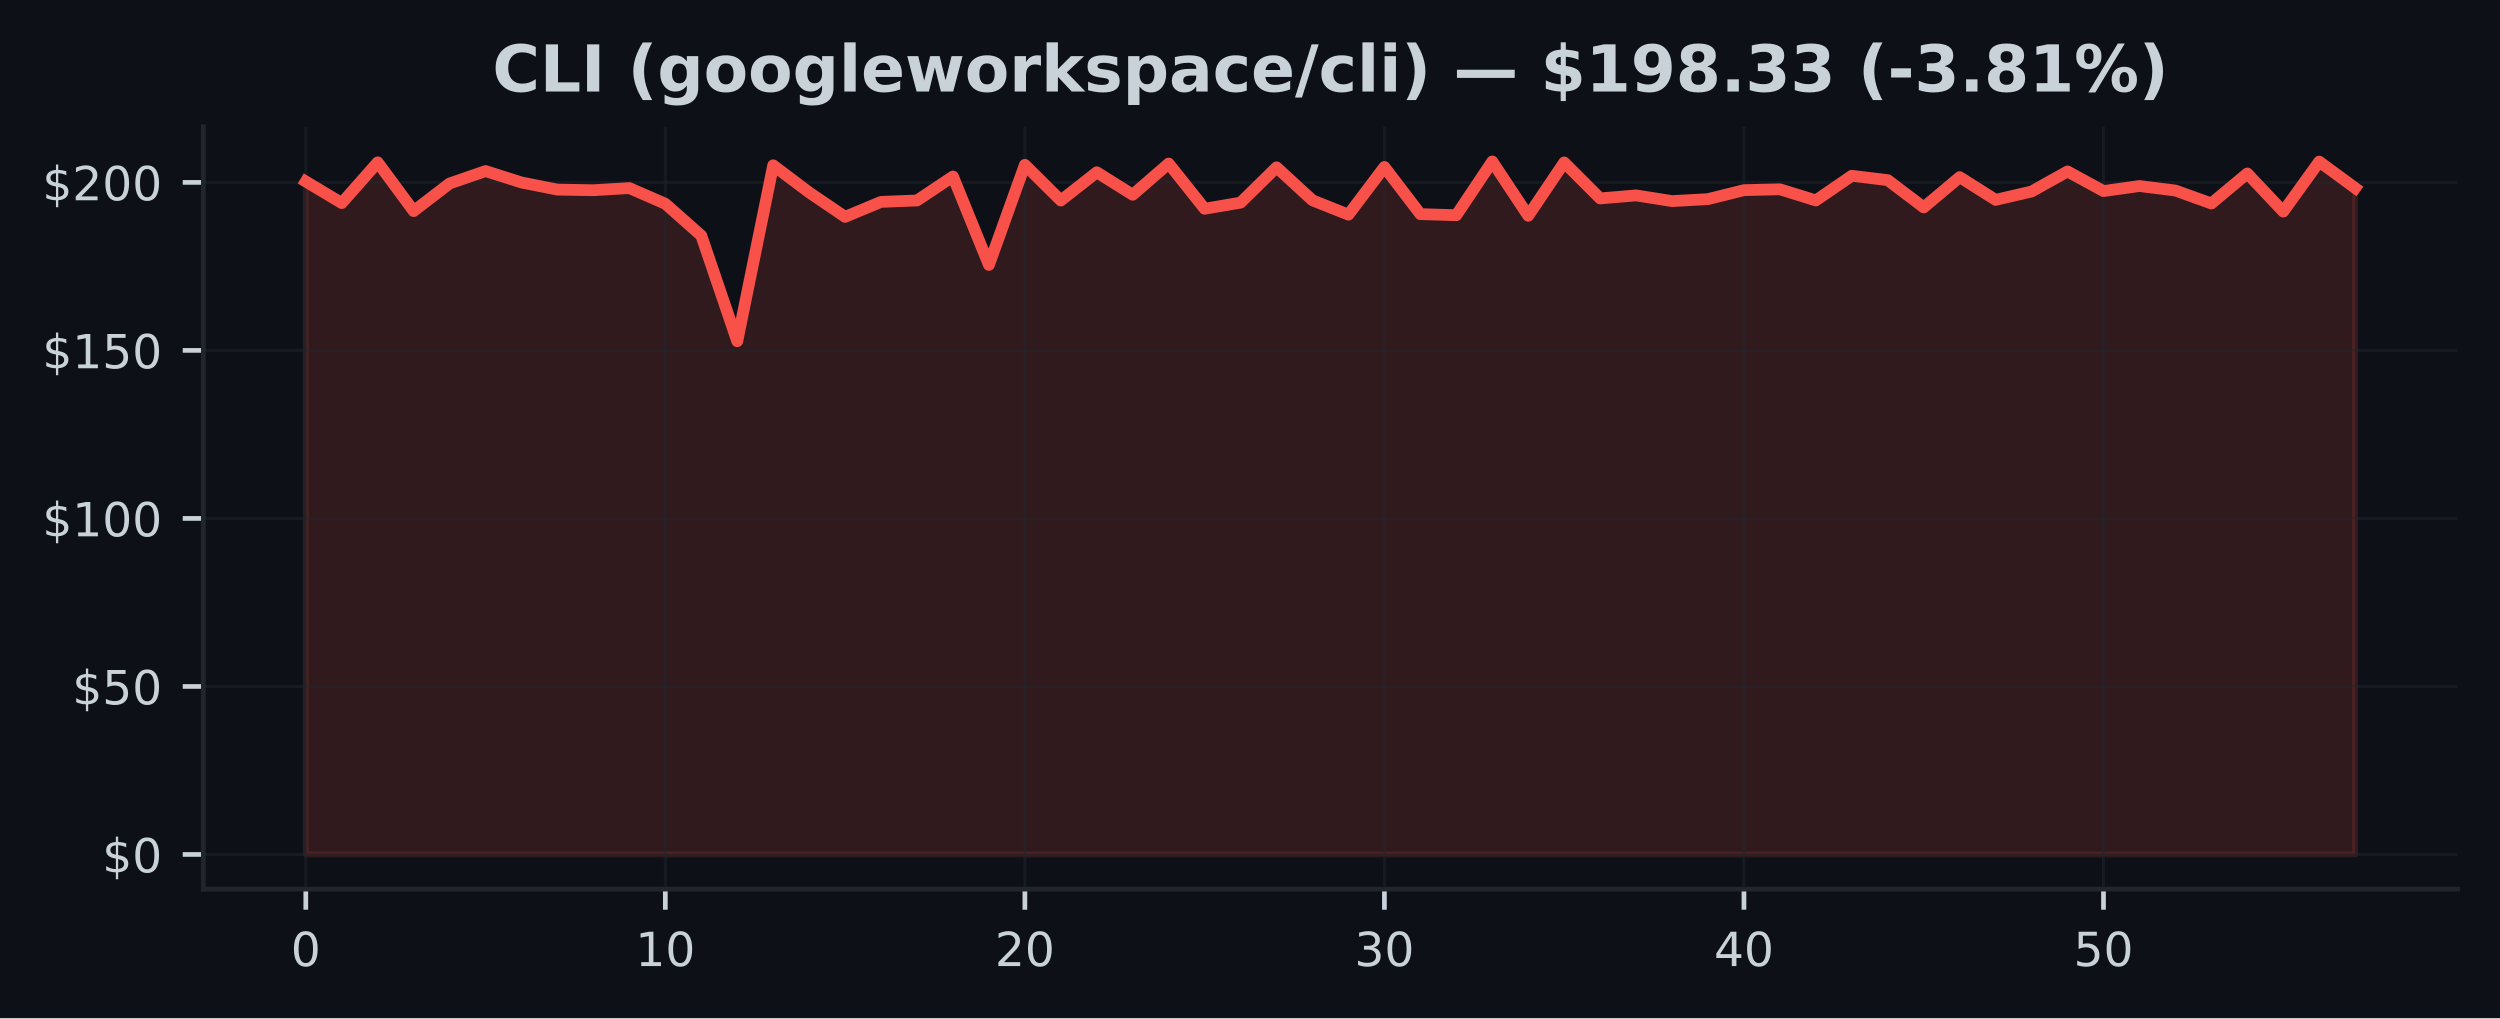
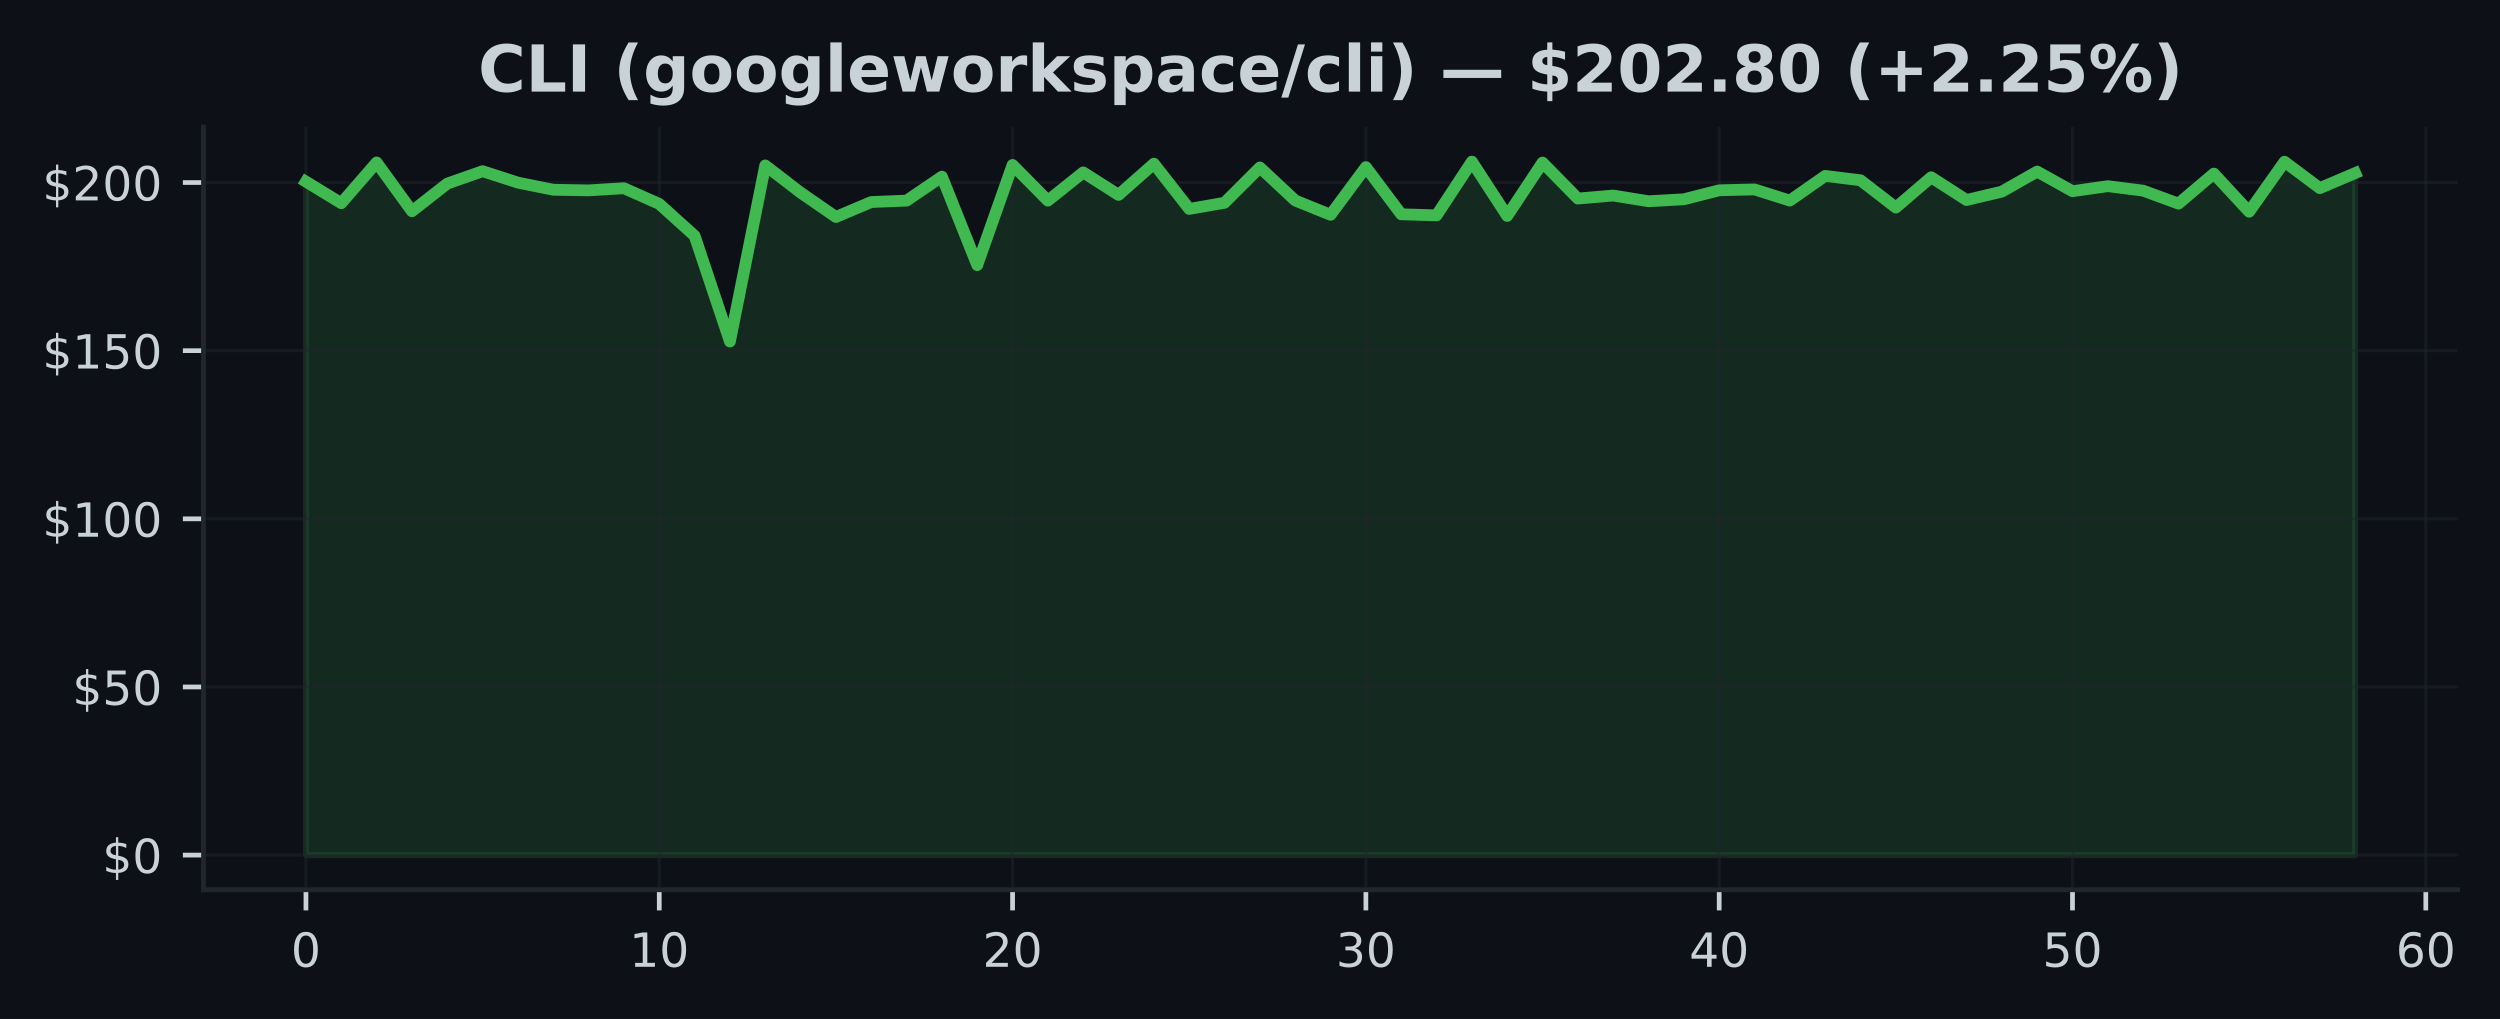
- <svg xmlns="http://www.w3.org/2000/svg" xmlns:xlink="http://www.w3.org/1999/xlink" width="424.91pt" height="173.061pt" viewBox="0 0 424.91 173.061" version="1.1">
+ <svg xmlns="http://www.w3.org/2000/svg" xmlns:xlink="http://www.w3.org/1999/xlink" width="424.593pt" height="173.061pt" viewBox="0 0 424.593 173.061" version="1.1">
  <defs>
    <style type="text/css">*{stroke-linejoin: round; stroke-linecap: butt}</style>
  </defs>
  <g id="figure_1">
    <g id="patch_1">
-       <path d="M 0 173.061  L 424.91 173.061  L 424.91 0  L 0 0  z " style="fill: #0d1117" />
+       <path d="M 0 173.061  L 424.593 173.061  L 424.593 0  L 0 0  z " style="fill: #0d1117" />
    </g>
    <g id="axes_1">
      <g id="patch_2">
-         <path d="M 34.56 151.118  L 417.71 151.118  L 417.71 21.558  L 34.56 21.558  z " style="fill: #0d1117" />
+         <path d="M 34.56 151.118  L 417.393 151.118  L 417.393 21.558  L 34.56 21.558  z " style="fill: #0d1117" />
      </g>
      <g id="FillBetweenPolyCollection_1">
        <defs>
-           <path id="m58719cf673" d="M 51.976 -27.832  L 51.976 -142.215  L 58.087 -138.548  L 64.198 -145.465  L 70.308 -137.183  L 76.419 -141.878  L 82.53 -143.986  L 88.641 -142.044  L 94.752 -140.833  L 100.863 -140.73  L 106.974 -141.096  L 113.084 -138.428  L 119.195 -133.014  L 125.306 -115.063  L 131.417 -144.962  L 137.528 -140.353  L 143.639 -136.207  L 149.749 -138.748  L 155.86 -138.988  L 161.971 -143.06  L 168.082 -128.034  L 174.193 -145.042  L 180.304 -138.982  L 186.415 -143.78  L 192.525 -139.959  L 198.636 -145.259  L 204.747 -137.577  L 210.858 -138.623  L 216.969 -144.62  L 223.08 -139.011  L 229.19 -136.578  L 235.301 -144.677  L 241.412 -136.669  L 247.523 -136.481  L 253.634 -145.613  L 259.745 -136.384  L 265.855 -145.448  L 271.966 -139.337  L 278.077 -139.851  L 284.188 -138.88  L 290.299 -139.217  L 296.41 -140.742  L 302.521 -140.89  L 308.631 -138.994  L 314.742 -143.186  L 320.853 -142.444  L 326.964 -137.812  L 333.075 -142.952  L 339.186 -139.091  L 345.296 -140.513  L 351.407 -143.923  L 357.518 -140.587  L 363.629 -141.444  L 369.74 -140.679  L 375.851 -138.48  L 381.962 -143.574  L 388.072 -137.103  L 394.183 -145.591  L 400.294 -141.107  L 400.294 -27.832  L 400.294 -27.832  L 394.183 -27.832  L 388.072 -27.832  L 381.962 -27.832  L 375.851 -27.832  L 369.74 -27.832  L 363.629 -27.832  L 357.518 -27.832  L 351.407 -27.832  L 345.296 -27.832  L 339.186 -27.832  L 333.075 -27.832  L 326.964 -27.832  L 320.853 -27.832  L 314.742 -27.832  L 308.631 -27.832  L 302.521 -27.832  L 296.41 -27.832  L 290.299 -27.832  L 284.188 -27.832  L 278.077 -27.832  L 271.966 -27.832  L 265.855 -27.832  L 259.745 -27.832  L 253.634 -27.832  L 247.523 -27.832  L 241.412 -27.832  L 235.301 -27.832  L 229.19 -27.832  L 223.08 -27.832  L 216.969 -27.832  L 210.858 -27.832  L 204.747 -27.832  L 198.636 -27.832  L 192.525 -27.832  L 186.415 -27.832  L 180.304 -27.832  L 174.193 -27.832  L 168.082 -27.832  L 161.971 -27.832  L 155.86 -27.832  L 149.749 -27.832  L 143.639 -27.832  L 137.528 -27.832  L 131.417 -27.832  L 125.306 -27.832  L 119.195 -27.832  L 113.084 -27.832  L 106.974 -27.832  L 100.863 -27.832  L 94.752 -27.832  L 88.641 -27.832  L 82.53 -27.832  L 76.419 -27.832  L 70.308 -27.832  L 64.198 -27.832  L 58.087 -27.832  L 51.976 -27.832  z " style="stroke: #f85149; stroke-opacity: 0.15" />
+           <path id="mc0c9bbf0fb" d="M 51.961 -27.832  L 51.961 -142.215  L 57.962 -138.548  L 63.963 -145.465  L 69.963 -137.183  L 75.964 -141.878  L 81.964 -143.986  L 87.965 -142.044  L 93.965 -140.833  L 99.966 -140.73  L 105.966 -141.096  L 111.967 -138.428  L 117.967 -133.014  L 123.968 -115.063  L 129.968 -144.962  L 135.969 -140.353  L 141.969 -136.207  L 147.97 -138.748  L 153.97 -138.988  L 159.971 -143.06  L 165.971 -128.034  L 171.972 -145.042  L 177.972 -138.982  L 183.973 -143.78  L 189.973 -139.959  L 195.974 -145.259  L 201.974 -137.577  L 207.975 -138.623  L 213.975 -144.62  L 219.976 -139.011  L 225.976 -136.578  L 231.977 -144.677  L 237.977 -136.669  L 243.978 -136.481  L 249.979 -145.613  L 255.979 -136.384  L 261.98 -145.448  L 267.98 -139.337  L 273.981 -139.851  L 279.981 -138.88  L 285.982 -139.217  L 291.982 -140.742  L 297.983 -140.89  L 303.983 -138.994  L 309.984 -143.186  L 315.984 -142.444  L 321.985 -137.812  L 327.985 -142.952  L 333.986 -139.091  L 339.986 -140.513  L 345.987 -143.923  L 351.987 -140.587  L 357.988 -141.444  L 363.988 -140.679  L 369.989 -138.48  L 375.989 -143.574  L 381.99 -137.103  L 387.99 -145.591  L 393.991 -141.107  L 399.991 -143.66  L 399.991 -27.832  L 399.991 -27.832  L 393.991 -27.832  L 387.99 -27.832  L 381.99 -27.832  L 375.989 -27.832  L 369.989 -27.832  L 363.988 -27.832  L 357.988 -27.832  L 351.987 -27.832  L 345.987 -27.832  L 339.986 -27.832  L 333.986 -27.832  L 327.985 -27.832  L 321.985 -27.832  L 315.984 -27.832  L 309.984 -27.832  L 303.983 -27.832  L 297.983 -27.832  L 291.982 -27.832  L 285.982 -27.832  L 279.981 -27.832  L 273.981 -27.832  L 267.98 -27.832  L 261.98 -27.832  L 255.979 -27.832  L 249.979 -27.832  L 243.978 -27.832  L 237.977 -27.832  L 231.977 -27.832  L 225.976 -27.832  L 219.976 -27.832  L 213.975 -27.832  L 207.975 -27.832  L 201.974 -27.832  L 195.974 -27.832  L 189.973 -27.832  L 183.973 -27.832  L 177.972 -27.832  L 171.972 -27.832  L 165.971 -27.832  L 159.971 -27.832  L 153.97 -27.832  L 147.97 -27.832  L 141.969 -27.832  L 135.969 -27.832  L 129.968 -27.832  L 123.968 -27.832  L 117.967 -27.832  L 111.967 -27.832  L 105.966 -27.832  L 99.966 -27.832  L 93.965 -27.832  L 87.965 -27.832  L 81.964 -27.832  L 75.964 -27.832  L 69.963 -27.832  L 63.963 -27.832  L 57.962 -27.832  L 51.961 -27.832  z " style="stroke: #3fb950; stroke-opacity: 0.15" />
        </defs>
-         <g clip-path="url(#pec8091016f)">
-           <use xlink:href="#m58719cf673" x="0" y="173.061" style="fill: #f85149; fill-opacity: 0.15; stroke: #f85149; stroke-opacity: 0.15" />
+         <g clip-path="url(#p0cfc23c3cb)">
+           <use xlink:href="#mc0c9bbf0fb" x="0" y="173.061" style="fill: #3fb950; fill-opacity: 0.15; stroke: #3fb950; stroke-opacity: 0.15" />
        </g>
      </g>
      <g id="matplotlib.axis_1">
        <g id="xtick_1">
          <g id="line2d_1">
-             <path d="M 51.976 151.118  L 51.976 21.558  " clip-path="url(#pec8091016f)" style="fill: none; stroke: #21262d; stroke-opacity: 0.5; stroke-width: 0.5; stroke-linecap: square" />
+             <path d="M 51.961 151.118  L 51.961 21.558  " clip-path="url(#p0cfc23c3cb)" style="fill: none; stroke: #21262d; stroke-opacity: 0.5; stroke-width: 0.5; stroke-linecap: square" />
          </g>
          <g id="line2d_2">
            <defs>
-               <path id="m0d77e74f3d" d="M 0 0  L 0 3.5  " style="stroke: #c9d1d9; stroke-width: 0.8" />
+               <path id="m0bd8c48208" d="M 0 0  L 0 3.5  " style="stroke: #c9d1d9; stroke-width: 0.8" />
            </defs>
            <g>
-               <use xlink:href="#m0d77e74f3d" x="51.976" y="151.118" style="fill: #c9d1d9; stroke: #c9d1d9; stroke-width: 0.8" />
+               <use xlink:href="#m0bd8c48208" x="51.961" y="151.118" style="fill: #c9d1d9; stroke: #c9d1d9; stroke-width: 0.8" />
            </g>
          </g>
          <g id="text_1">
-             <g style="fill: #c9d1d9" transform="translate(49.43091 164.197) scale(0.08 -0.08)">
+             <g style="fill: #c9d1d9" transform="translate(49.41649 164.197) scale(0.08 -0.08)">
              <defs>
                <path id="DejaVuSans-30" d="M 2034 4250  Q 1547 4250 1301 3770  Q 1056 3291 1056 2328  Q 1056 1369 1301 889  Q 1547 409 2034 409  Q 2525 409 2770 889  Q 3016 1369 3016 2328  Q 3016 3291 2770 3770  Q 2525 4250 2034 4250  z M 2034 4750  Q 2819 4750 3233 4129  Q 3647 3509 3647 2328  Q 3647 1150 3233 529  Q 2819 -91 2034 -91  Q 1250 -91 836 529  Q 422 1150 422 2328  Q 422 3509 836 4129  Q 1250 4750 2034 4750  z " transform="scale(0.015625)" />
              </defs>
              <use xlink:href="#DejaVuSans-30" />
            </g>
          </g>
        </g>
        <g id="xtick_2">
          <g id="line2d_3">
-             <path d="M 113.084 151.118  L 113.084 21.558  " clip-path="url(#pec8091016f)" style="fill: none; stroke: #21262d; stroke-opacity: 0.5; stroke-width: 0.5; stroke-linecap: square" />
+             <path d="M 111.967 151.118  L 111.967 21.558  " clip-path="url(#p0cfc23c3cb)" style="fill: none; stroke: #21262d; stroke-opacity: 0.5; stroke-width: 0.5; stroke-linecap: square" />
          </g>
          <g id="line2d_4">
            <g>
-               <use xlink:href="#m0d77e74f3d" x="113.084" y="151.118" style="fill: #c9d1d9; stroke: #c9d1d9; stroke-width: 0.8" />
+               <use xlink:href="#m0bd8c48208" x="111.967" y="151.118" style="fill: #c9d1d9; stroke: #c9d1d9; stroke-width: 0.8" />
            </g>
          </g>
          <g id="text_2">
-             <g style="fill: #c9d1d9" transform="translate(107.9944 164.197) scale(0.08 -0.08)">
+             <g style="fill: #c9d1d9" transform="translate(106.8766 164.197) scale(0.08 -0.08)">
              <defs>
                <path id="DejaVuSans-31" d="M 794 531  L 1825 531  L 1825 4091  L 703 3866  L 703 4441  L 1819 4666  L 2450 4666  L 2450 531  L 3481 531  L 3481 0  L 794 0  L 794 531  z " transform="scale(0.015625)" />
              </defs>
              <use xlink:href="#DejaVuSans-31" />
              <use xlink:href="#DejaVuSans-30" transform="translate(63.62305 0)" />
            </g>
          </g>
        </g>
        <g id="xtick_3">
          <g id="line2d_5">
-             <path d="M 174.193 151.118  L 174.193 21.558  " clip-path="url(#pec8091016f)" style="fill: none; stroke: #21262d; stroke-opacity: 0.5; stroke-width: 0.5; stroke-linecap: square" />
+             <path d="M 171.972 151.118  L 171.972 21.558  " clip-path="url(#p0cfc23c3cb)" style="fill: none; stroke: #21262d; stroke-opacity: 0.5; stroke-width: 0.5; stroke-linecap: square" />
          </g>
          <g id="line2d_6">
            <g>
-               <use xlink:href="#m0d77e74f3d" x="174.193" y="151.118" style="fill: #c9d1d9; stroke: #c9d1d9; stroke-width: 0.8" />
+               <use xlink:href="#m0bd8c48208" x="171.972" y="151.118" style="fill: #c9d1d9; stroke: #c9d1d9; stroke-width: 0.8" />
            </g>
          </g>
          <g id="text_3">
-             <g style="fill: #c9d1d9" transform="translate(169.1028 164.197) scale(0.08 -0.08)">
+             <g style="fill: #c9d1d9" transform="translate(166.8818 164.197) scale(0.08 -0.08)">
              <defs>
                <path id="DejaVuSans-32" d="M 1228 531  L 3431 531  L 3431 0  L 469 0  L 469 531  Q 828 903 1448 1529  Q 2069 2156 2228 2338  Q 2531 2678 2651 2914  Q 2772 3150 2772 3378  Q 2772 3750 2511 3984  Q 2250 4219 1831 4219  Q 1534 4219 1204 4116  Q 875 4013 500 3803  L 500 4441  Q 881 4594 1212 4672  Q 1544 4750 1819 4750  Q 2544 4750 2975 4387  Q 3406 4025 3406 3419  Q 3406 3131 3298 2873  Q 3191 2616 2906 2266  Q 2828 2175 2409 1742  Q 1991 1309 1228 531  z " transform="scale(0.015625)" />
              </defs>
              <use xlink:href="#DejaVuSans-32" />
              <use xlink:href="#DejaVuSans-30" transform="translate(63.62305 0)" />
            </g>
          </g>
        </g>
        <g id="xtick_4">
          <g id="line2d_7">
-             <path d="M 235.301 151.118  L 235.301 21.558  " clip-path="url(#pec8091016f)" style="fill: none; stroke: #21262d; stroke-opacity: 0.5; stroke-width: 0.5; stroke-linecap: square" />
+             <path d="M 231.977 151.118  L 231.977 21.558  " clip-path="url(#p0cfc23c3cb)" style="fill: none; stroke: #21262d; stroke-opacity: 0.5; stroke-width: 0.5; stroke-linecap: square" />
          </g>
          <g id="line2d_8">
            <g>
-               <use xlink:href="#m0d77e74f3d" x="235.301" y="151.118" style="fill: #c9d1d9; stroke: #c9d1d9; stroke-width: 0.8" />
+               <use xlink:href="#m0bd8c48208" x="231.977" y="151.118" style="fill: #c9d1d9; stroke: #c9d1d9; stroke-width: 0.8" />
            </g>
          </g>
          <g id="text_4">
-             <g style="fill: #c9d1d9" transform="translate(230.2113 164.197) scale(0.08 -0.08)">
+             <g style="fill: #c9d1d9" transform="translate(226.887 164.197) scale(0.08 -0.08)">
              <defs>
                <path id="DejaVuSans-33" d="M 2597 2516  Q 3050 2419 3304 2112  Q 3559 1806 3559 1356  Q 3559 666 3084 287  Q 2609 -91 1734 -91  Q 1441 -91 1130 -33  Q 819 25 488 141  L 488 750  Q 750 597 1062 519  Q 1375 441 1716 441  Q 2309 441 2620 675  Q 2931 909 2931 1356  Q 2931 1769 2642 2001  Q 2353 2234 1838 2234  L 1294 2234  L 1294 2753  L 1863 2753  Q 2328 2753 2575 2939  Q 2822 3125 2822 3475  Q 2822 3834 2567 4026  Q 2313 4219 1838 4219  Q 1578 4219 1281 4162  Q 984 4106 628 3988  L 628 4550  Q 988 4650 1302 4700  Q 1616 4750 1894 4750  Q 2613 4750 3031 4423  Q 3450 4097 3450 3541  Q 3450 3153 3228 2886  Q 3006 2619 2597 2516  z " transform="scale(0.015625)" />
              </defs>
              <use xlink:href="#DejaVuSans-33" />
              <use xlink:href="#DejaVuSans-30" transform="translate(63.62305 0)" />
            </g>
          </g>
        </g>
        <g id="xtick_5">
          <g id="line2d_9">
-             <path d="M 296.41 151.118  L 296.41 21.558  " clip-path="url(#pec8091016f)" style="fill: none; stroke: #21262d; stroke-opacity: 0.5; stroke-width: 0.5; stroke-linecap: square" />
+             <path d="M 291.982 151.118  L 291.982 21.558  " clip-path="url(#p0cfc23c3cb)" style="fill: none; stroke: #21262d; stroke-opacity: 0.5; stroke-width: 0.5; stroke-linecap: square" />
          </g>
          <g id="line2d_10">
            <g>
-               <use xlink:href="#m0d77e74f3d" x="296.41" y="151.118" style="fill: #c9d1d9; stroke: #c9d1d9; stroke-width: 0.8" />
+               <use xlink:href="#m0bd8c48208" x="291.982" y="151.118" style="fill: #c9d1d9; stroke: #c9d1d9; stroke-width: 0.8" />
            </g>
          </g>
          <g id="text_5">
-             <g style="fill: #c9d1d9" transform="translate(291.3197 164.197) scale(0.08 -0.08)">
+             <g style="fill: #c9d1d9" transform="translate(286.8921 164.197) scale(0.08 -0.08)">
              <defs>
                <path id="DejaVuSans-34" d="M 2419 4116  L 825 1625  L 2419 1625  L 2419 4116  z M 2253 4666  L 3047 4666  L 3047 1625  L 3713 1625  L 3713 1100  L 3047 1100  L 3047 0  L 2419 0  L 2419 1100  L 313 1100  L 313 1709  L 2253 4666  z " transform="scale(0.015625)" />
              </defs>
              <use xlink:href="#DejaVuSans-34" />
              <use xlink:href="#DejaVuSans-30" transform="translate(63.62305 0)" />
            </g>
          </g>
        </g>
        <g id="xtick_6">
          <g id="line2d_11">
-             <path d="M 357.518 151.118  L 357.518 21.558  " clip-path="url(#pec8091016f)" style="fill: none; stroke: #21262d; stroke-opacity: 0.5; stroke-width: 0.5; stroke-linecap: square" />
+             <path d="M 351.987 151.118  L 351.987 21.558  " clip-path="url(#p0cfc23c3cb)" style="fill: none; stroke: #21262d; stroke-opacity: 0.5; stroke-width: 0.5; stroke-linecap: square" />
          </g>
          <g id="line2d_12">
            <g>
-               <use xlink:href="#m0d77e74f3d" x="357.518" y="151.118" style="fill: #c9d1d9; stroke: #c9d1d9; stroke-width: 0.8" />
+               <use xlink:href="#m0bd8c48208" x="351.987" y="151.118" style="fill: #c9d1d9; stroke: #c9d1d9; stroke-width: 0.8" />
            </g>
          </g>
          <g id="text_6">
-             <g style="fill: #c9d1d9" transform="translate(352.4282 164.197) scale(0.08 -0.08)">
+             <g style="fill: #c9d1d9" transform="translate(346.8973 164.197) scale(0.08 -0.08)">
              <defs>
                <path id="DejaVuSans-35" d="M 691 4666  L 3169 4666  L 3169 4134  L 1269 4134  L 1269 2991  Q 1406 3038 1543 3061  Q 1681 3084 1819 3084  Q 2600 3084 3056 2656  Q 3513 2228 3513 1497  Q 3513 744 3044 326  Q 2575 -91 1722 -91  Q 1428 -91 1123 -41  Q 819 9 494 109  L 494 744  Q 775 591 1075 516  Q 1375 441 1709 441  Q 2250 441 2565 725  Q 2881 1009 2881 1497  Q 2881 1984 2565 2268  Q 2250 2553 1709 2553  Q 1456 2553 1204 2497  Q 953 2441 691 2322  L 691 4666  z " transform="scale(0.015625)" />
              </defs>
              <use xlink:href="#DejaVuSans-35" />
+               <use xlink:href="#DejaVuSans-30" transform="translate(63.62305 0)" />
+             </g>
+           </g>
+         </g>
+         <g id="xtick_7">
+           <g id="line2d_13">
+             <path d="M 411.992 151.118  L 411.992 21.558  " clip-path="url(#p0cfc23c3cb)" style="fill: none; stroke: #21262d; stroke-opacity: 0.5; stroke-width: 0.5; stroke-linecap: square" />
+           </g>
+           <g id="line2d_14">
+             <g>
+               <use xlink:href="#m0bd8c48208" x="411.992" y="151.118" style="fill: #c9d1d9; stroke: #c9d1d9; stroke-width: 0.8" />
+             </g>
+           </g>
+           <g id="text_7">
+             <g style="fill: #c9d1d9" transform="translate(406.9024 164.197) scale(0.08 -0.08)">
+               <defs>
+                 <path id="DejaVuSans-36" d="M 2113 2584  Q 1688 2584 1439 2293  Q 1191 2003 1191 1497  Q 1191 994 1439 701  Q 1688 409 2113 409  Q 2538 409 2786 701  Q 3034 994 3034 1497  Q 3034 2003 2786 2293  Q 2538 2584 2113 2584  z M 3366 4563  L 3366 3988  Q 3128 4100 2886 4159  Q 2644 4219 2406 4219  Q 1781 4219 1451 3797  Q 1122 3375 1075 2522  Q 1259 2794 1537 2939  Q 1816 3084 2150 3084  Q 2853 3084 3261 2657  Q 3669 2231 3669 1497  Q 3669 778 3244 343  Q 2819 -91 2113 -91  Q 1303 -91 875 529  Q 447 1150 447 2328  Q 447 3434 972 4092  Q 1497 4750 2381 4750  Q 2619 4750 2861 4703  Q 3103 4656 3366 4563  z " transform="scale(0.015625)" />
+               </defs>
+               <use xlink:href="#DejaVuSans-36" />
              <use xlink:href="#DejaVuSans-30" transform="translate(63.62305 0)" />
            </g>
          </g>
        </g>
      </g>
      <g id="matplotlib.axis_2">
        <g id="ytick_1">
-           <g id="line2d_13">
-             <path d="M 34.56 145.229  L 417.71 145.229  " clip-path="url(#pec8091016f)" style="fill: none; stroke: #21262d; stroke-opacity: 0.5; stroke-width: 0.5; stroke-linecap: square" />
-           </g>
-           <g id="line2d_14">
+           <g id="line2d_15">
+             <path d="M 34.56 145.229  L 417.393 145.229  " clip-path="url(#p0cfc23c3cb)" style="fill: none; stroke: #21262d; stroke-opacity: 0.5; stroke-width: 0.5; stroke-linecap: square" />
+           </g>
+           <g id="line2d_16">
            <defs>
-               <path id="m4f34ebd9a8" d="M 0 0  L -3.5 0  " style="stroke: #c9d1d9; stroke-width: 0.8" />
+               <path id="m22b3d501bb" d="M 0 0  L -3.5 0  " style="stroke: #c9d1d9; stroke-width: 0.8" />
            </defs>
            <g>
-               <use xlink:href="#m4f34ebd9a8" x="34.56" y="145.229" style="fill: #c9d1d9; stroke: #c9d1d9; stroke-width: 0.8" />
-             </g>
-           </g>
-           <g id="text_7">
+               <use xlink:href="#m22b3d501bb" x="34.56" y="145.229" style="fill: #c9d1d9; stroke: #c9d1d9; stroke-width: 0.8" />
+             </g>
+           </g>
+           <g id="text_8">
            <g style="fill: #c9d1d9" transform="translate(17.38 148.2686) scale(0.08 -0.08)">
              <defs>
                <path id="DejaVuSans-24" d="M 2163 -941  L 1850 -941  L 1847 0  Q 1519 6 1191 76  Q 863 147 531 288  L 531 850  Q 850 650 1176 548  Q 1503 447 1850 444  L 1850 1869  Q 1159 1981 845 2250  Q 531 2519 531 2988  Q 531 3497 872 3790  Q 1213 4084 1850 4128  L 1850 4863  L 2163 4863  L 2163 4138  Q 2453 4125 2725 4076  Q 2997 4028 3256 3944  L 3256 3397  Q 2997 3528 2723 3600  Q 2450 3672 2163 3684  L 2163 2350  Q 2872 2241 3206 1959  Q 3541 1678 3541 1191  Q 3541 663 3186 358  Q 2831 53 2163 6  L 2163 -941  z M 1850 2406  L 1850 3688  Q 1488 3647 1297 3481  Q 1106 3316 1106 3041  Q 1106 2772 1282 2622  Q 1459 2472 1850 2406  z M 2163 1806  L 2163 453  Q 2559 506 2761 678  Q 2963 850 2963 1131  Q 2963 1406 2770 1568  Q 2578 1731 2163 1806  z " transform="scale(0.015625)" />
              </defs>
              <use xlink:href="#DejaVuSans-24" />
              <use xlink:href="#DejaVuSans-30" transform="translate(63.62305 0)" />
            </g>
          </g>
        </g>
        <g id="ytick_2">
-           <g id="line2d_15">
-             <path d="M 34.56 116.672  L 417.71 116.672  " clip-path="url(#pec8091016f)" style="fill: none; stroke: #21262d; stroke-opacity: 0.5; stroke-width: 0.5; stroke-linecap: square" />
-           </g>
-           <g id="line2d_16">
-             <g>
-               <use xlink:href="#m4f34ebd9a8" x="34.56" y="116.672" style="fill: #c9d1d9; stroke: #c9d1d9; stroke-width: 0.8" />
-             </g>
-           </g>
-           <g id="text_8">
+           <g id="line2d_17">
+             <path d="M 34.56 116.672  L 417.393 116.672  " clip-path="url(#p0cfc23c3cb)" style="fill: none; stroke: #21262d; stroke-opacity: 0.5; stroke-width: 0.5; stroke-linecap: square" />
+           </g>
+           <g id="line2d_18">
+             <g>
+               <use xlink:href="#m22b3d501bb" x="34.56" y="116.672" style="fill: #c9d1d9; stroke: #c9d1d9; stroke-width: 0.8" />
+             </g>
+           </g>
+           <g id="text_9">
            <g style="fill: #c9d1d9" transform="translate(12.29 119.7112) scale(0.08 -0.08)">
              <use xlink:href="#DejaVuSans-24" />
              <use xlink:href="#DejaVuSans-35" transform="translate(63.62305 0)" />
              <use xlink:href="#DejaVuSans-30" transform="translate(127.2461 0)" />
            </g>
          </g>
        </g>
        <g id="ytick_3">
-           <g id="line2d_17">
-             <path d="M 34.56 88.115  L 417.71 88.115  " clip-path="url(#pec8091016f)" style="fill: none; stroke: #21262d; stroke-opacity: 0.5; stroke-width: 0.5; stroke-linecap: square" />
-           </g>
-           <g id="line2d_18">
-             <g>
-               <use xlink:href="#m4f34ebd9a8" x="34.56" y="88.115" style="fill: #c9d1d9; stroke: #c9d1d9; stroke-width: 0.8" />
-             </g>
-           </g>
-           <g id="text_9">
+           <g id="line2d_19">
+             <path d="M 34.56 88.115  L 417.393 88.115  " clip-path="url(#p0cfc23c3cb)" style="fill: none; stroke: #21262d; stroke-opacity: 0.5; stroke-width: 0.5; stroke-linecap: square" />
+           </g>
+           <g id="line2d_20">
+             <g>
+               <use xlink:href="#m22b3d501bb" x="34.56" y="88.115" style="fill: #c9d1d9; stroke: #c9d1d9; stroke-width: 0.8" />
+             </g>
+           </g>
+           <g id="text_10">
            <g style="fill: #c9d1d9" transform="translate(7.2 91.15392) scale(0.08 -0.08)">
              <use xlink:href="#DejaVuSans-24" />
              <use xlink:href="#DejaVuSans-31" transform="translate(63.62305 0)" />
              <use xlink:href="#DejaVuSans-30" transform="translate(127.2461 0)" />
              <use xlink:href="#DejaVuSans-30" transform="translate(190.8691 0)" />
            </g>
          </g>
        </g>
        <g id="ytick_4">
-           <g id="line2d_19">
-             <path d="M 34.56 59.557  L 417.71 59.557  " clip-path="url(#pec8091016f)" style="fill: none; stroke: #21262d; stroke-opacity: 0.5; stroke-width: 0.5; stroke-linecap: square" />
-           </g>
-           <g id="line2d_20">
-             <g>
-               <use xlink:href="#m4f34ebd9a8" x="34.56" y="59.557" style="fill: #c9d1d9; stroke: #c9d1d9; stroke-width: 0.8" />
-             </g>
-           </g>
-           <g id="text_10">
+           <g id="line2d_21">
+             <path d="M 34.56 59.557  L 417.393 59.557  " clip-path="url(#p0cfc23c3cb)" style="fill: none; stroke: #21262d; stroke-opacity: 0.5; stroke-width: 0.5; stroke-linecap: square" />
+           </g>
+           <g id="line2d_22">
+             <g>
+               <use xlink:href="#m22b3d501bb" x="34.56" y="59.557" style="fill: #c9d1d9; stroke: #c9d1d9; stroke-width: 0.8" />
+             </g>
+           </g>
+           <g id="text_11">
            <g style="fill: #c9d1d9" transform="translate(7.2 62.5966) scale(0.08 -0.08)">
              <use xlink:href="#DejaVuSans-24" />
              <use xlink:href="#DejaVuSans-31" transform="translate(63.62305 0)" />
              <use xlink:href="#DejaVuSans-35" transform="translate(127.2461 0)" />
              <use xlink:href="#DejaVuSans-30" transform="translate(190.8691 0)" />
            </g>
          </g>
        </g>
        <g id="ytick_5">
-           <g id="line2d_21">
-             <path d="M 34.56 31  L 417.71 31  " clip-path="url(#pec8091016f)" style="fill: none; stroke: #21262d; stroke-opacity: 0.5; stroke-width: 0.5; stroke-linecap: square" />
-           </g>
-           <g id="line2d_22">
-             <g>
-               <use xlink:href="#m4f34ebd9a8" x="34.56" y="31" style="fill: #c9d1d9; stroke: #c9d1d9; stroke-width: 0.8" />
-             </g>
-           </g>
-           <g id="text_11">
+           <g id="line2d_23">
+             <path d="M 34.56 31  L 417.393 31  " clip-path="url(#p0cfc23c3cb)" style="fill: none; stroke: #21262d; stroke-opacity: 0.5; stroke-width: 0.5; stroke-linecap: square" />
+           </g>
+           <g id="line2d_24">
+             <g>
+               <use xlink:href="#m22b3d501bb" x="34.56" y="31" style="fill: #c9d1d9; stroke: #c9d1d9; stroke-width: 0.8" />
+             </g>
+           </g>
+           <g id="text_12">
            <g style="fill: #c9d1d9" transform="translate(7.2 34.03928) scale(0.08 -0.08)">
              <use xlink:href="#DejaVuSans-24" />
              <use xlink:href="#DejaVuSans-32" transform="translate(63.62305 0)" />
              <use xlink:href="#DejaVuSans-30" transform="translate(127.2461 0)" />
              <use xlink:href="#DejaVuSans-30" transform="translate(190.8691 0)" />
            </g>
          </g>
        </g>
      </g>
-       <g id="line2d_23">
-         <path d="M 51.976 30.846  L 58.087 34.512  L 64.198 27.596  L 70.308 35.877  L 76.419 31.183  L 82.53 29.075  L 88.641 31.017  L 94.752 32.228  L 100.863 32.331  L 106.974 31.965  L 113.084 34.632  L 119.195 40.047  L 125.306 57.998  L 131.417 28.098  L 137.528 32.708  L 143.639 36.854  L 149.749 34.313  L 155.86 34.073  L 161.971 30  L 168.082 45.027  L 174.193 28.019  L 180.304 34.078  L 186.415 29.281  L 192.525 33.102  L 198.636 27.801  L 204.747 35.483  L 210.858 34.438  L 216.969 28.441  L 223.08 34.05  L 229.19 36.483  L 235.301 28.384  L 241.412 36.392  L 247.523 36.58  L 253.634 27.447  L 259.745 36.677  L 265.855 27.613  L 271.966 33.724  L 278.077 33.21  L 284.188 34.181  L 290.299 33.844  L 296.41 32.319  L 302.521 32.171  L 308.631 34.067  L 314.742 29.875  L 320.853 30.617  L 326.964 35.249  L 333.075 30.109  L 339.186 33.97  L 345.296 32.548  L 351.407 29.138  L 357.518 32.473  L 363.629 31.617  L 369.74 32.382  L 375.851 34.581  L 381.962 29.486  L 388.072 35.957  L 394.183 27.47  L 400.294 31.954  " clip-path="url(#pec8091016f)" style="fill: none; stroke: #f85149; stroke-width: 2; stroke-linecap: square" />
+       <g id="line2d_25">
+         <path d="M 51.961 30.846  L 57.962 34.512  L 63.963 27.596  L 69.963 35.877  L 75.964 31.183  L 81.964 29.075  L 87.965 31.017  L 93.965 32.228  L 99.966 32.331  L 105.966 31.965  L 111.967 34.632  L 117.967 40.047  L 123.968 57.998  L 129.968 28.098  L 135.969 32.708  L 141.969 36.854  L 147.97 34.313  L 153.97 34.073  L 159.971 30  L 165.971 45.027  L 171.972 28.019  L 177.972 34.078  L 183.973 29.281  L 189.973 33.102  L 195.974 27.801  L 201.974 35.483  L 207.975 34.438  L 213.975 28.441  L 219.976 34.05  L 225.976 36.483  L 231.977 28.384  L 237.977 36.392  L 243.978 36.58  L 249.979 27.447  L 255.979 36.677  L 261.98 27.613  L 267.98 33.724  L 273.981 33.21  L 279.981 34.181  L 285.982 33.844  L 291.982 32.319  L 297.983 32.171  L 303.983 34.067  L 309.984 29.875  L 315.984 30.617  L 321.985 35.249  L 327.985 30.109  L 333.986 33.97  L 339.986 32.548  L 345.987 29.138  L 351.987 32.473  L 357.988 31.617  L 363.988 32.382  L 369.989 34.581  L 375.989 29.486  L 381.99 35.957  L 387.99 27.47  L 393.991 31.954  L 399.991 29.401  " clip-path="url(#p0cfc23c3cb)" style="fill: none; stroke: #3fb950; stroke-width: 2; stroke-linecap: square" />
      </g>
      <g id="patch_3">
        <path d="M 34.56 151.118  L 34.56 21.558  " style="fill: none; stroke: #21262d; stroke-width: 0.8; stroke-linejoin: miter; stroke-linecap: square" />
      </g>
      <g id="patch_4">
-         <path d="M 34.56 151.118  L 417.71 151.118  " style="fill: none; stroke: #21262d; stroke-width: 0.8; stroke-linejoin: miter; stroke-linecap: square" />
-       </g>
-       <g id="text_12">
-         <g style="fill: #c9d1d9" transform="translate(83.69102 15.55828) scale(0.11 -0.11)">
+         <path d="M 34.56 151.118  L 417.393 151.118  " style="fill: none; stroke: #21262d; stroke-width: 0.8; stroke-linejoin: miter; stroke-linecap: square" />
+       </g>
+       <g id="text_13">
+         <g style="fill: #c9d1d9" transform="translate(81.20613 15.55828) scale(0.11 -0.11)">
          <defs>
            <path id="DejaVuSans-Bold-43" d="M 4288 256  Q 3956 84 3597 -3  Q 3238 -91 2847 -91  Q 1681 -91 1000 561  Q 319 1213 319 2328  Q 319 3447 1000 4098  Q 1681 4750 2847 4750  Q 3238 4750 3597 4662  Q 3956 4575 4288 4403  L 4288 3438  Q 3953 3666 3628 3772  Q 3303 3878 2944 3878  Q 2300 3878 1931 3465  Q 1563 3053 1563 2328  Q 1563 1606 1931 1193  Q 2300 781 2944 781  Q 3303 781 3628 887  Q 3953 994 4288 1222  L 4288 256  z " transform="scale(0.015625)" />
            <path id="DejaVuSans-Bold-4c" d="M 588 4666  L 1791 4666  L 1791 909  L 3903 909  L 3903 0  L 588 0  L 588 4666  z " transform="scale(0.015625)" />
            <path id="DejaVuSans-Bold-49" d="M 588 4666  L 1791 4666  L 1791 0  L 588 0  L 588 4666  z " transform="scale(0.015625)" />
            <path id="DejaVuSans-Bold-20" transform="scale(0.015625)" />
            <path id="DejaVuSans-Bold-28" d="M 2413 -844  L 1484 -844  Q 1006 -72 778 623  Q 550 1319 550 2003  Q 550 2688 779 3389  Q 1009 4091 1484 4856  L 2413 4856  Q 2013 4116 1813 3408  Q 1613 2700 1613 2009  Q 1613 1319 1811 609  Q 2009 -100 2413 -844  z " transform="scale(0.015625)" />
            <path id="DejaVuSans-Bold-67" d="M 2919 594  Q 2688 288 2409 144  Q 2131 0 1766 0  Q 1125 0 706 504  Q 288 1009 288 1791  Q 288 2575 706 3076  Q 1125 3578 1766 3578  Q 2131 3578 2409 3434  Q 2688 3291 2919 2981  L 2919 3500  L 4044 3500  L 4044 353  Q 4044 -491 3511 -936  Q 2978 -1381 1966 -1381  Q 1638 -1381 1331 -1331  Q 1025 -1281 716 -1178  L 716 -306  Q 1009 -475 1290 -558  Q 1572 -641 1856 -641  Q 2406 -641 2662 -400  Q 2919 -159 2919 353  L 2919 594  z M 2181 2772  Q 1834 2772 1640 2515  Q 1447 2259 1447 1791  Q 1447 1309 1634 1061  Q 1822 813 2181 813  Q 2531 813 2725 1069  Q 2919 1325 2919 1791  Q 2919 2259 2725 2515  Q 2531 2772 2181 2772  z " transform="scale(0.015625)" />
            <path id="DejaVuSans-Bold-6f" d="M 2203 2784  Q 1831 2784 1636 2517  Q 1441 2250 1441 1747  Q 1441 1244 1636 976  Q 1831 709 2203 709  Q 2569 709 2762 976  Q 2956 1244 2956 1747  Q 2956 2250 2762 2517  Q 2569 2784 2203 2784  z M 2203 3584  Q 3106 3584 3614 3096  Q 4122 2609 4122 1747  Q 4122 884 3614 396  Q 3106 -91 2203 -91  Q 1297 -91 786 396  Q 275 884 275 1747  Q 275 2609 786 3096  Q 1297 3584 2203 3584  z " transform="scale(0.015625)" />
            <path id="DejaVuSans-Bold-6c" d="M 538 4863  L 1656 4863  L 1656 0  L 538 0  L 538 4863  z " transform="scale(0.015625)" />
            <path id="DejaVuSans-Bold-65" d="M 4031 1759  L 4031 1441  L 1416 1441  Q 1456 1047 1700 850  Q 1944 653 2381 653  Q 2734 653 3104 758  Q 3475 863 3866 1075  L 3866 213  Q 3469 63 3072 -14  Q 2675 -91 2278 -91  Q 1328 -91 801 392  Q 275 875 275 1747  Q 275 2603 792 3093  Q 1309 3584 2216 3584  Q 3041 3584 3536 3087  Q 4031 2591 4031 1759  z M 2881 2131  Q 2881 2450 2695 2645  Q 2509 2841 2209 2841  Q 1884 2841 1681 2658  Q 1478 2475 1428 2131  L 2881 2131  z " transform="scale(0.015625)" />
            <path id="DejaVuSans-Bold-77" d="M 225 3500  L 1313 3500  L 1900 1088  L 2491 3500  L 3425 3500  L 4013 1113  L 4603 3500  L 5691 3500  L 4769 0  L 3547 0  L 2956 2406  L 2369 0  L 1147 0  L 225 3500  z " transform="scale(0.015625)" />
            <path id="DejaVuSans-Bold-72" d="M 3138 2547  Q 2991 2616 2845 2648  Q 2700 2681 2553 2681  Q 2122 2681 1889 2404  Q 1656 2128 1656 1613  L 1656 0  L 538 0  L 538 3500  L 1656 3500  L 1656 2925  Q 1872 3269 2151 3426  Q 2431 3584 2822 3584  Q 2878 3584 2943 3579  Q 3009 3575 3134 3559  L 3138 2547  z " transform="scale(0.015625)" />
            <path id="DejaVuSans-Bold-6b" d="M 538 4863  L 1656 4863  L 1656 2216  L 2944 3500  L 4244 3500  L 2534 1894  L 4378 0  L 3022 0  L 1656 1459  L 1656 0  L 538 0  L 538 4863  z " transform="scale(0.015625)" />
            <path id="DejaVuSans-Bold-73" d="M 3272 3391  L 3272 2541  Q 2913 2691 2578 2766  Q 2244 2841 1947 2841  Q 1628 2841 1473 2761  Q 1319 2681 1319 2516  Q 1319 2381 1436 2309  Q 1553 2238 1856 2203  L 2053 2175  Q 2913 2066 3209 1816  Q 3506 1566 3506 1031  Q 3506 472 3093 190  Q 2681 -91 1863 -91  Q 1516 -91 1145 -36  Q 775 19 384 128  L 384 978  Q 719 816 1070 734  Q 1422 653 1784 653  Q 2113 653 2278 743  Q 2444 834 2444 1013  Q 2444 1163 2330 1236  Q 2216 1309 1875 1350  L 1678 1375  Q 931 1469 631 1722  Q 331 1975 331 2491  Q 331 3047 712 3315  Q 1094 3584 1881 3584  Q 2191 3584 2531 3537  Q 2872 3491 3272 3391  z " transform="scale(0.015625)" />
            <path id="DejaVuSans-Bold-70" d="M 1656 506  L 1656 -1331  L 538 -1331  L 538 3500  L 1656 3500  L 1656 2988  Q 1888 3294 2169 3439  Q 2450 3584 2816 3584  Q 3463 3584 3878 3070  Q 4294 2556 4294 1747  Q 4294 938 3878 423  Q 3463 -91 2816 -91  Q 2450 -91 2169 54  Q 1888 200 1656 506  z M 2400 2772  Q 2041 2772 1848 2508  Q 1656 2244 1656 1747  Q 1656 1250 1848 986  Q 2041 722 2400 722  Q 2759 722 2948 984  Q 3138 1247 3138 1747  Q 3138 2247 2948 2509  Q 2759 2772 2400 2772  z " transform="scale(0.015625)" />
            <path id="DejaVuSans-Bold-61" d="M 2106 1575  Q 1756 1575 1579 1456  Q 1403 1338 1403 1106  Q 1403 894 1545 773  Q 1688 653 1941 653  Q 2256 653 2472 879  Q 2688 1106 2688 1447  L 2688 1575  L 2106 1575  z M 3816 1997  L 3816 0  L 2688 0  L 2688 519  Q 2463 200 2181 54  Q 1900 -91 1497 -91  Q 953 -91 614 226  Q 275 544 275 1050  Q 275 1666 698 1953  Q 1122 2241 2028 2241  L 2688 2241  L 2688 2328  Q 2688 2594 2478 2717  Q 2269 2841 1825 2841  Q 1466 2841 1156 2769  Q 847 2697 581 2553  L 581 3406  Q 941 3494 1303 3539  Q 1666 3584 2028 3584  Q 2975 3584 3395 3211  Q 3816 2838 3816 1997  z " transform="scale(0.015625)" />
            <path id="DejaVuSans-Bold-63" d="M 3366 3391  L 3366 2478  Q 3138 2634 2908 2709  Q 2678 2784 2431 2784  Q 1963 2784 1702 2511  Q 1441 2238 1441 1747  Q 1441 1256 1702 982  Q 1963 709 2431 709  Q 2694 709 2930 787  Q 3166 866 3366 1019  L 3366 103  Q 3103 6 2833 -42  Q 2563 -91 2291 -91  Q 1344 -91 809 395  Q 275 881 275 1747  Q 275 2613 809 3098  Q 1344 3584 2291 3584  Q 2566 3584 2833 3536  Q 3100 3488 3366 3391  z " transform="scale(0.015625)" />
            <path id="DejaVuSans-Bold-2f" d="M 1644 4666  L 2338 4666  L 691 -594  L 0 -594  L 1644 4666  z " transform="scale(0.015625)" />
            <path id="DejaVuSans-Bold-69" d="M 538 3500  L 1656 3500  L 1656 0  L 538 0  L 538 3500  z M 538 4863  L 1656 4863  L 1656 3950  L 538 3950  L 538 4863  z " transform="scale(0.015625)" />
            <path id="DejaVuSans-Bold-29" d="M 513 -844  Q 913 -100 1113 609  Q 1313 1319 1313 2009  Q 1313 2700 1113 3408  Q 913 4116 513 4856  L 1441 4856  Q 1916 4091 2145 3389  Q 2375 2688 2375 2003  Q 2375 1319 2147 623  Q 1919 -72 1441 -844  L 513 -844  z " transform="scale(0.015625)" />
            <path id="DejaVuSans-Bold-2014" d="M 344 2156  L 6056 2156  L 6056 1350  L 344 1350  L 344 2156  z " transform="scale(0.015625)" />
            <path id="DejaVuSans-Bold-24" d="M 2484 -941  L 1978 -941  L 1975 0  Q 1584 16 1218 87  Q 853 159 506 288  L 506 1106  Q 866 922 1233 823  Q 1600 725 1978 713  L 1978 1684  L 1875 1703  Q 1128 1834 814 2115  Q 500 2397 500 2925  Q 500 3484 883 3798  Q 1266 4113 1975 4141  L 1978 4863  L 2484 4863  L 2484 4153  Q 2797 4128 3109 4075  Q 3422 4022 3738 3938  L 3738 3144  Q 3425 3275 3112 3348  Q 2800 3422 2484 3438  L 2484 2541  L 2584 2522  Q 3378 2397 3698 2105  Q 4019 1813 4019 1241  Q 4019 666 3637 358  Q 3256 50 2484 6  L 2484 -941  z M 1978 2613  L 1978 3428  Q 1756 3416 1623 3308  Q 1491 3200 1491 3034  Q 1491 2850 1612 2745  Q 1734 2641 1978 2613  z M 2484 1594  L 2484 725  Q 2756 728 2892 831  Q 3028 934 3028 1141  Q 3028 1353 2903 1458  Q 2778 1563 2484 1594  z " transform="scale(0.015625)" />
-             <path id="DejaVuSans-Bold-31" d="M 750 831  L 1813 831  L 1813 3847  L 722 3622  L 722 4441  L 1806 4666  L 2950 4666  L 2950 831  L 4013 831  L 4013 0  L 750 0  L 750 831  z " transform="scale(0.015625)" />
-             <path id="DejaVuSans-Bold-39" d="M 641 103  L 641 966  Q 928 831 1190 764  Q 1453 697 1709 697  Q 2247 697 2547 995  Q 2847 1294 2900 1881  Q 2688 1725 2447 1647  Q 2206 1569 1925 1569  Q 1209 1569 770 1986  Q 331 2403 331 3084  Q 331 3838 820 4291  Q 1309 4744 2131 4744  Q 3044 4744 3544 4128  Q 4044 3513 4044 2388  Q 4044 1231 3459 570  Q 2875 -91 1856 -91  Q 1528 -91 1228 -42  Q 928 6 641 103  z M 2125 2350  Q 2441 2350 2600 2554  Q 2759 2759 2759 3169  Q 2759 3575 2600 3781  Q 2441 3988 2125 3988  Q 1809 3988 1650 3781  Q 1491 3575 1491 3169  Q 1491 2759 1650 2554  Q 1809 2350 2125 2350  z " transform="scale(0.015625)" />
+             <path id="DejaVuSans-Bold-32" d="M 1844 884  L 3897 884  L 3897 0  L 506 0  L 506 884  L 2209 2388  Q 2438 2594 2547 2791  Q 2656 2988 2656 3200  Q 2656 3528 2436 3728  Q 2216 3928 1850 3928  Q 1569 3928 1234 3808  Q 900 3688 519 3450  L 519 4475  Q 925 4609 1322 4679  Q 1719 4750 2100 4750  Q 2938 4750 3402 4381  Q 3866 4013 3866 3353  Q 3866 2972 3669 2642  Q 3472 2313 2841 1759  L 1844 884  z " transform="scale(0.015625)" />
+             <path id="DejaVuSans-Bold-30" d="M 2944 2338  Q 2944 3213 2780 3570  Q 2616 3928 2228 3928  Q 1841 3928 1675 3570  Q 1509 3213 1509 2338  Q 1509 1453 1675 1090  Q 1841 728 2228 728  Q 2613 728 2778 1090  Q 2944 1453 2944 2338  z M 4147 2328  Q 4147 1169 3647 539  Q 3147 -91 2228 -91  Q 1306 -91 806 539  Q 306 1169 306 2328  Q 306 3491 806 4120  Q 1306 4750 2228 4750  Q 3147 4750 3647 4120  Q 4147 3491 4147 2328  z " transform="scale(0.015625)" />
+             <path id="DejaVuSans-Bold-2e" d="M 653 1209  L 1778 1209  L 1778 0  L 653 0  L 653 1209  z " transform="scale(0.015625)" />
            <path id="DejaVuSans-Bold-38" d="M 2228 2088  Q 1891 2088 1709 1903  Q 1528 1719 1528 1375  Q 1528 1031 1709 848  Q 1891 666 2228 666  Q 2563 666 2741 848  Q 2919 1031 2919 1375  Q 2919 1722 2741 1905  Q 2563 2088 2228 2088  z M 1350 2484  Q 925 2613 709 2878  Q 494 3144 494 3541  Q 494 4131 934 4440  Q 1375 4750 2228 4750  Q 3075 4750 3515 4442  Q 3956 4134 3956 3541  Q 3956 3144 3739 2878  Q 3522 2613 3097 2484  Q 3572 2353 3814 2058  Q 4056 1763 4056 1313  Q 4056 619 3595 264  Q 3134 -91 2228 -91  Q 1319 -91 855 264  Q 391 619 391 1313  Q 391 1763 633 2058  Q 875 2353 1350 2484  z M 1631 3419  Q 1631 3141 1786 2991  Q 1941 2841 2228 2841  Q 2509 2841 2662 2991  Q 2816 3141 2816 3419  Q 2816 3697 2662 3845  Q 2509 3994 2228 3994  Q 1941 3994 1786 3844  Q 1631 3694 1631 3419  z " transform="scale(0.015625)" />
-             <path id="DejaVuSans-Bold-2e" d="M 653 1209  L 1778 1209  L 1778 0  L 653 0  L 653 1209  z " transform="scale(0.015625)" />
-             <path id="DejaVuSans-Bold-33" d="M 2981 2516  Q 3453 2394 3698 2092  Q 3944 1791 3944 1325  Q 3944 631 3412 270  Q 2881 -91 1863 -91  Q 1503 -91 1142 -33  Q 781 25 428 141  L 428 1069  Q 766 900 1098 814  Q 1431 728 1753 728  Q 2231 728 2486 893  Q 2741 1059 2741 1369  Q 2741 1688 2480 1852  Q 2219 2016 1709 2016  L 1228 2016  L 1228 2791  L 1734 2791  Q 2188 2791 2409 2933  Q 2631 3075 2631 3366  Q 2631 3634 2415 3781  Q 2200 3928 1806 3928  Q 1516 3928 1219 3862  Q 922 3797 628 3669  L 628 4550  Q 984 4650 1334 4700  Q 1684 4750 2022 4750  Q 2931 4750 3382 4451  Q 3834 4153 3834 3553  Q 3834 3144 3618 2883  Q 3403 2622 2981 2516  z " transform="scale(0.015625)" />
-             <path id="DejaVuSans-Bold-2d" d="M 347 2297  L 2309 2297  L 2309 1388  L 347 1388  L 347 2297  z " transform="scale(0.015625)" />
+             <path id="DejaVuSans-Bold-2b" d="M 3053 4013  L 3053 2375  L 4684 2375  L 4684 1638  L 3053 1638  L 3053 0  L 2309 0  L 2309 1638  L 678 1638  L 678 2375  L 2309 2375  L 2309 4013  L 3053 4013  z " transform="scale(0.015625)" />
+             <path id="DejaVuSans-Bold-35" d="M 678 4666  L 3669 4666  L 3669 3781  L 1638 3781  L 1638 3059  Q 1775 3097 1914 3117  Q 2053 3138 2203 3138  Q 3056 3138 3531 2711  Q 4006 2284 4006 1522  Q 4006 766 3489 337  Q 2972 -91 2053 -91  Q 1656 -91 1267 -14  Q 878 63 494 219  L 494 1166  Q 875 947 1217 837  Q 1559 728 1863 728  Q 2300 728 2551 942  Q 2803 1156 2803 1522  Q 2803 1891 2551 2103  Q 2300 2316 1863 2316  Q 1603 2316 1309 2248  Q 1016 2181 678 2041  L 678 4666  z " transform="scale(0.015625)" />
            <path id="DejaVuSans-Bold-25" d="M 4959 1925  Q 4738 1925 4616 1733  Q 4494 1541 4494 1184  Q 4494 825 4614 633  Q 4734 441 4959 441  Q 5184 441 5303 633  Q 5422 825 5422 1184  Q 5422 1541 5301 1733  Q 5181 1925 4959 1925  z M 4959 2450  Q 5541 2450 5875 2112  Q 6209 1775 6209 1184  Q 6209 594 5875 251  Q 5541 -91 4959 -91  Q 4378 -91 4042 251  Q 3706 594 3706 1184  Q 3706 1772 4042 2111  Q 4378 2450 4959 2450  z M 2094 -91  L 1403 -91  L 4319 4750  L 5013 4750  L 2094 -91  z M 1453 4750  Q 2034 4750 2367 4411  Q 2700 4072 2700 3481  Q 2700 2891 2367 2550  Q 2034 2209 1453 2209  Q 872 2209 539 2550  Q 206 2891 206 3481  Q 206 4072 539 4411  Q 872 4750 1453 4750  z M 1453 4225  Q 1228 4225 1106 4031  Q 984 3838 984 3481  Q 984 3122 1106 2926  Q 1228 2731 1453 2731  Q 1678 2731 1798 2926  Q 1919 3122 1919 3481  Q 1919 3838 1797 4031  Q 1675 4225 1453 4225  z " transform="scale(0.015625)" />
          </defs>
          <use xlink:href="#DejaVuSans-Bold-43" />
          <use xlink:href="#DejaVuSans-Bold-4c" transform="translate(73.38867 0)" />
          <use xlink:href="#DejaVuSans-Bold-49" transform="translate(137.1094 0)" />
          <use xlink:href="#DejaVuSans-Bold-20" transform="translate(174.3164 0)" />
          <use xlink:href="#DejaVuSans-Bold-28" transform="translate(209.1309 0)" />
          <use xlink:href="#DejaVuSans-Bold-67" transform="translate(254.834 0)" />
          <use xlink:href="#DejaVuSans-Bold-6f" transform="translate(326.416 0)" />
          <use xlink:href="#DejaVuSans-Bold-6f" transform="translate(395.1172 0)" />
          <use xlink:href="#DejaVuSans-Bold-67" transform="translate(463.8184 0)" />
          <use xlink:href="#DejaVuSans-Bold-6c" transform="translate(535.4004 0)" />
          <use xlink:href="#DejaVuSans-Bold-65" transform="translate(569.6777 0)" />
          <use xlink:href="#DejaVuSans-Bold-77" transform="translate(637.5 0)" />
          <use xlink:href="#DejaVuSans-Bold-6f" transform="translate(729.8828 0)" />
          <use xlink:href="#DejaVuSans-Bold-72" transform="translate(798.584 0)" />
          <use xlink:href="#DejaVuSans-Bold-6b" transform="translate(847.9004 0)" />
          <use xlink:href="#DejaVuSans-Bold-73" transform="translate(914.4043 0)" />
          <use xlink:href="#DejaVuSans-Bold-70" transform="translate(973.9258 0)" />
          <use xlink:href="#DejaVuSans-Bold-61" transform="translate(1045.508 0)" />
          <use xlink:href="#DejaVuSans-Bold-63" transform="translate(1112.988 0)" />
          <use xlink:href="#DejaVuSans-Bold-65" transform="translate(1172.266 0)" />
          <use xlink:href="#DejaVuSans-Bold-2f" transform="translate(1240.088 0)" />
          <use xlink:href="#DejaVuSans-Bold-63" transform="translate(1276.611 0)" />
          <use xlink:href="#DejaVuSans-Bold-6c" transform="translate(1335.889 0)" />
          <use xlink:href="#DejaVuSans-Bold-69" transform="translate(1370.166 0)" />
          <use xlink:href="#DejaVuSans-Bold-29" transform="translate(1404.443 0)" />
          <use xlink:href="#DejaVuSans-Bold-20" transform="translate(1450.146 0)" />
          <use xlink:href="#DejaVuSans-Bold-2014" transform="translate(1484.961 0)" />
          <use xlink:href="#DejaVuSans-Bold-20" transform="translate(1584.961 0)" />
          <use xlink:href="#DejaVuSans-Bold-24" transform="translate(1619.775 0)" />
-           <use xlink:href="#DejaVuSans-Bold-31" transform="translate(1689.355 0)" />
-           <use xlink:href="#DejaVuSans-Bold-39" transform="translate(1758.936 0)" />
-           <use xlink:href="#DejaVuSans-Bold-38" transform="translate(1828.516 0)" />
+           <use xlink:href="#DejaVuSans-Bold-32" transform="translate(1689.355 0)" />
+           <use xlink:href="#DejaVuSans-Bold-30" transform="translate(1758.936 0)" />
+           <use xlink:href="#DejaVuSans-Bold-32" transform="translate(1828.516 0)" />
          <use xlink:href="#DejaVuSans-Bold-2e" transform="translate(1898.096 0)" />
-           <use xlink:href="#DejaVuSans-Bold-33" transform="translate(1936.084 0)" />
-           <use xlink:href="#DejaVuSans-Bold-33" transform="translate(2005.664 0)" />
+           <use xlink:href="#DejaVuSans-Bold-38" transform="translate(1936.084 0)" />
+           <use xlink:href="#DejaVuSans-Bold-30" transform="translate(2005.664 0)" />
          <use xlink:href="#DejaVuSans-Bold-20" transform="translate(2075.244 0)" />
          <use xlink:href="#DejaVuSans-Bold-28" transform="translate(2110.059 0)" />
-           <use xlink:href="#DejaVuSans-Bold-2d" transform="translate(2155.762 0)" />
-           <use xlink:href="#DejaVuSans-Bold-33" transform="translate(2197.266 0)" />
-           <use xlink:href="#DejaVuSans-Bold-2e" transform="translate(2266.846 0)" />
-           <use xlink:href="#DejaVuSans-Bold-38" transform="translate(2304.834 0)" />
-           <use xlink:href="#DejaVuSans-Bold-31" transform="translate(2374.414 0)" />
-           <use xlink:href="#DejaVuSans-Bold-25" transform="translate(2443.994 0)" />
-           <use xlink:href="#DejaVuSans-Bold-29" transform="translate(2544.189 0)" />
+           <use xlink:href="#DejaVuSans-Bold-2b" transform="translate(2155.762 0)" />
+           <use xlink:href="#DejaVuSans-Bold-32" transform="translate(2239.551 0)" />
+           <use xlink:href="#DejaVuSans-Bold-2e" transform="translate(2309.131 0)" />
+           <use xlink:href="#DejaVuSans-Bold-32" transform="translate(2347.119 0)" />
+           <use xlink:href="#DejaVuSans-Bold-35" transform="translate(2416.699 0)" />
+           <use xlink:href="#DejaVuSans-Bold-25" transform="translate(2486.279 0)" />
+           <use xlink:href="#DejaVuSans-Bold-29" transform="translate(2586.475 0)" />
        </g>
      </g>
    </g>
  </g>
  <defs>
-     <clipPath id="pec8091016f">
-       <rect x="34.56" y="21.558" width="383.15" height="129.56" />
+     <clipPath id="p0cfc23c3cb">
+       <rect x="34.56" y="21.558" width="382.833" height="129.56" />
    </clipPath>
  </defs>
</svg>
